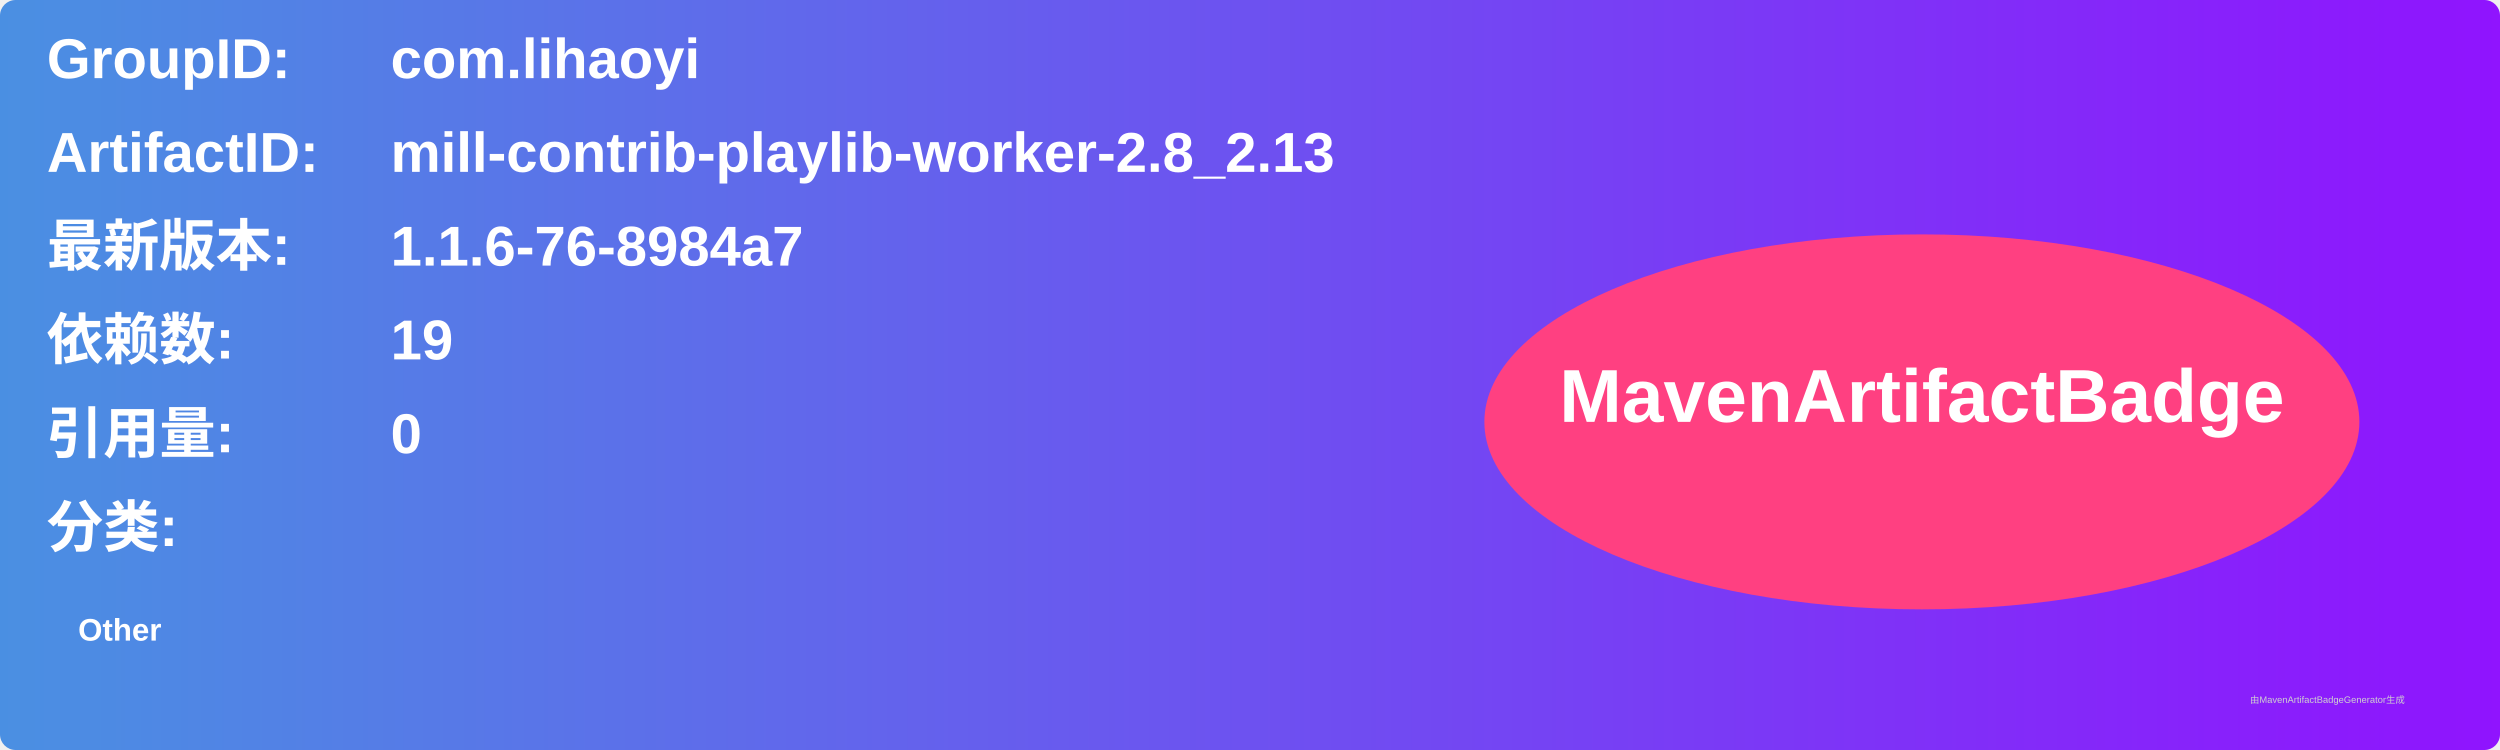
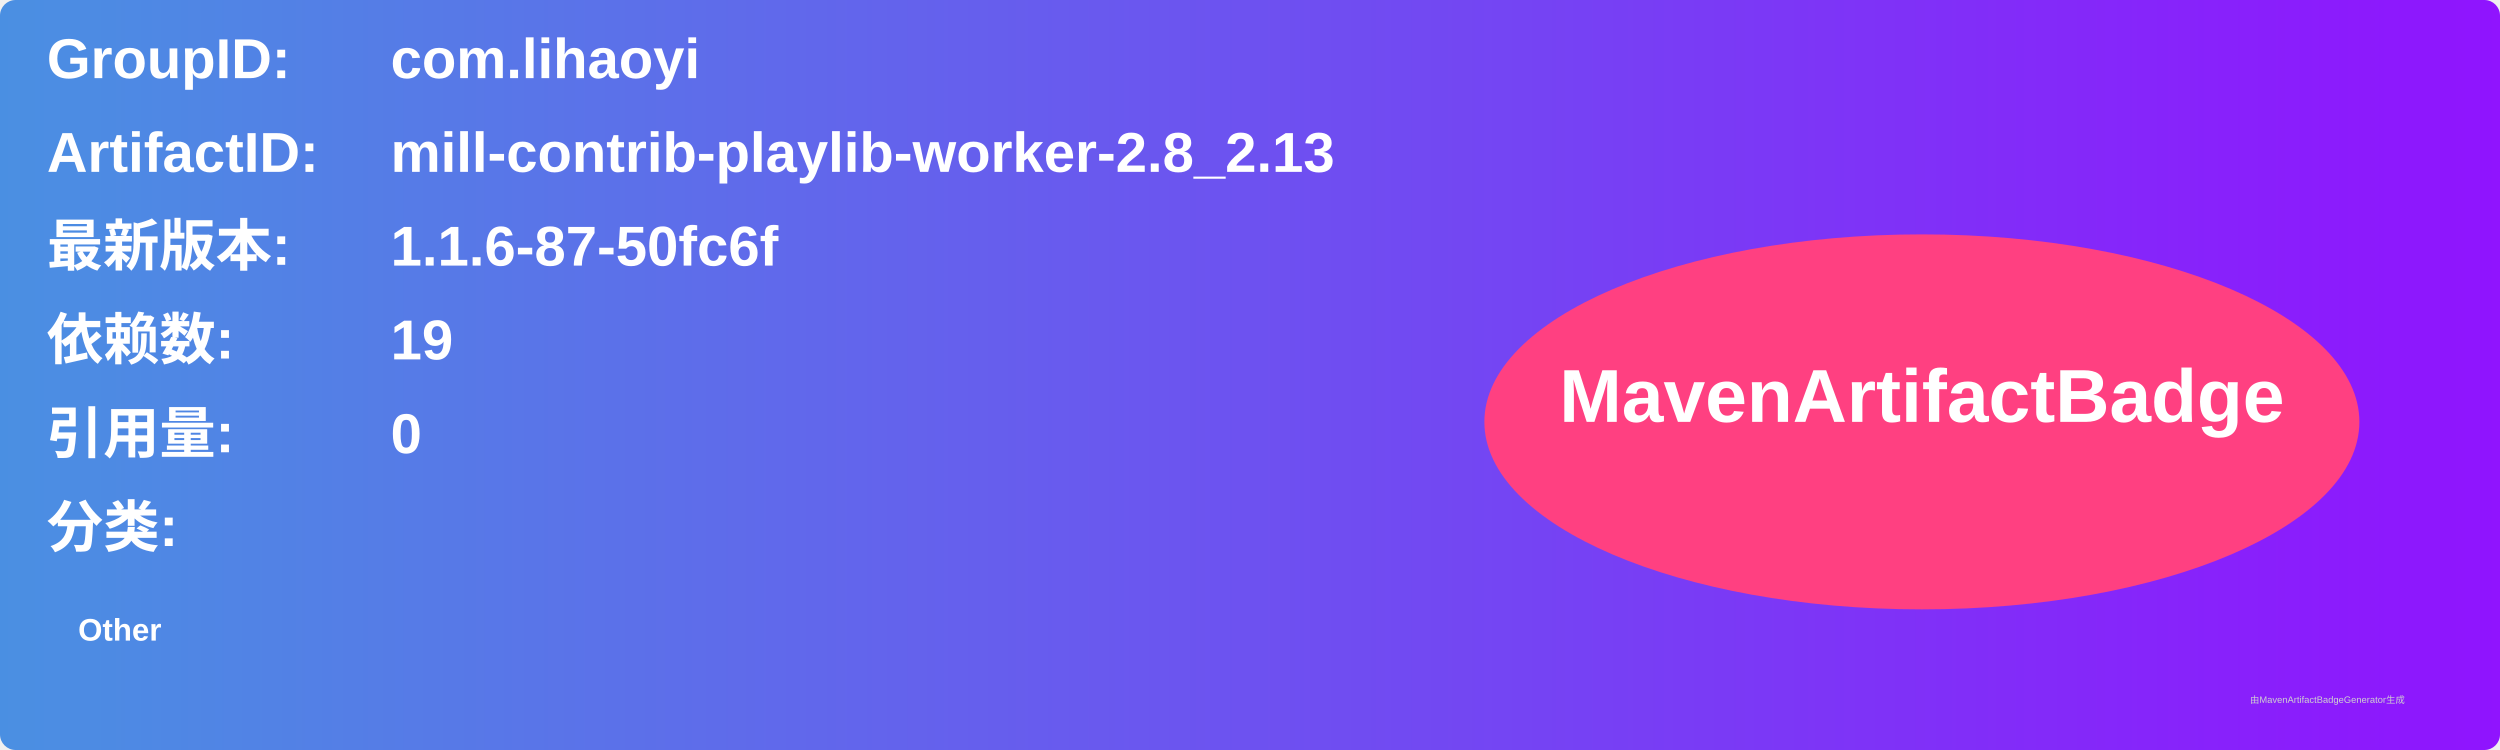
<svg xmlns="http://www.w3.org/2000/svg" width="800" height="240" viewBox="0 0 800 240">
  <linearGradient id="grad" x1="0%" y1="0%" x2="100%" y2="0%">
    <stop offset="0%" stop-color="#4a90e2" />
    <stop offset="100%" stop-color="#9013fe" />
  </linearGradient>
  <rect width="100%" height="100%" rx="5" ry="5" fill="url(#grad)" />
  <g transform="translate(15, 15)">
    <text x="0" y="10" font-family="Arial" font-size="18" fill="white" font-weight="bold" width="260">GroupID:</text>
    <text x="110" y="10" font-family="Arial" font-size="18" fill="white" font-weight="bold" width="460">com.lihaoyi</text>
    <text x="0" y="40" font-family="Arial" font-size="18" fill="white" font-weight="bold" width="260">ArtifactID:</text>
    <text x="110" y="40" font-family="Arial" font-size="18" fill="white" font-weight="bold" width="460">mill-contrib-playlib-worker-2.8_2.13</text>
    <text x="0" y="70" font-family="Arial" font-size="18" fill="white" font-weight="bold">最新版本:</text>
    <text x="110" y="70" font-family="Arial" font-size="18" fill="white" font-weight="bold">
-       <tspan font-weight="bold">1.1.6-76-8984a7</tspan>
+       <tspan font-weight="bold">1.1.6-87-50fc6f</tspan>
    </text>
    <text x="0" y="100" font-family="Arial" font-size="18" fill="white" font-weight="bold">依赖数: </text>
    <text x="110" y="100" font-family="Arial" font-size="18" fill="white">
      <tspan font-weight="bold">19</tspan>
    </text>
    <text x="0" y="130" font-family="Arial" font-size="18" fill="white" font-weight="bold">引用量: </text>
    <text x="110" y="130" font-family="Arial" font-size="18" fill="white">
      <tspan font-weight="bold">0</tspan>
    </text>
    <text x="0" y="160" font-family="Arial" font-size="18" fill="white" font-weight="bold">分类:</text>
    <text x="10" y="190" font-family="Arial" font-size="10" fill="white">
      <tspan font-weight="bold">Other</tspan>
    </text>
    <ellipse cx="600" cy="120" rx="140" ry="60" fill="#ff4081" />
    <text x="600" y="120" text-anchor="middle" font-family="Arial" font-size="24" fill="white" font-weight="bold">MavenArtifactBadge</text>
  </g>
  <text x="720" y="225" font-family="Arial" font-size="3" fill="#d0d0d0">由MavenArtifactBadgeGenerator生成</text>
</svg>
